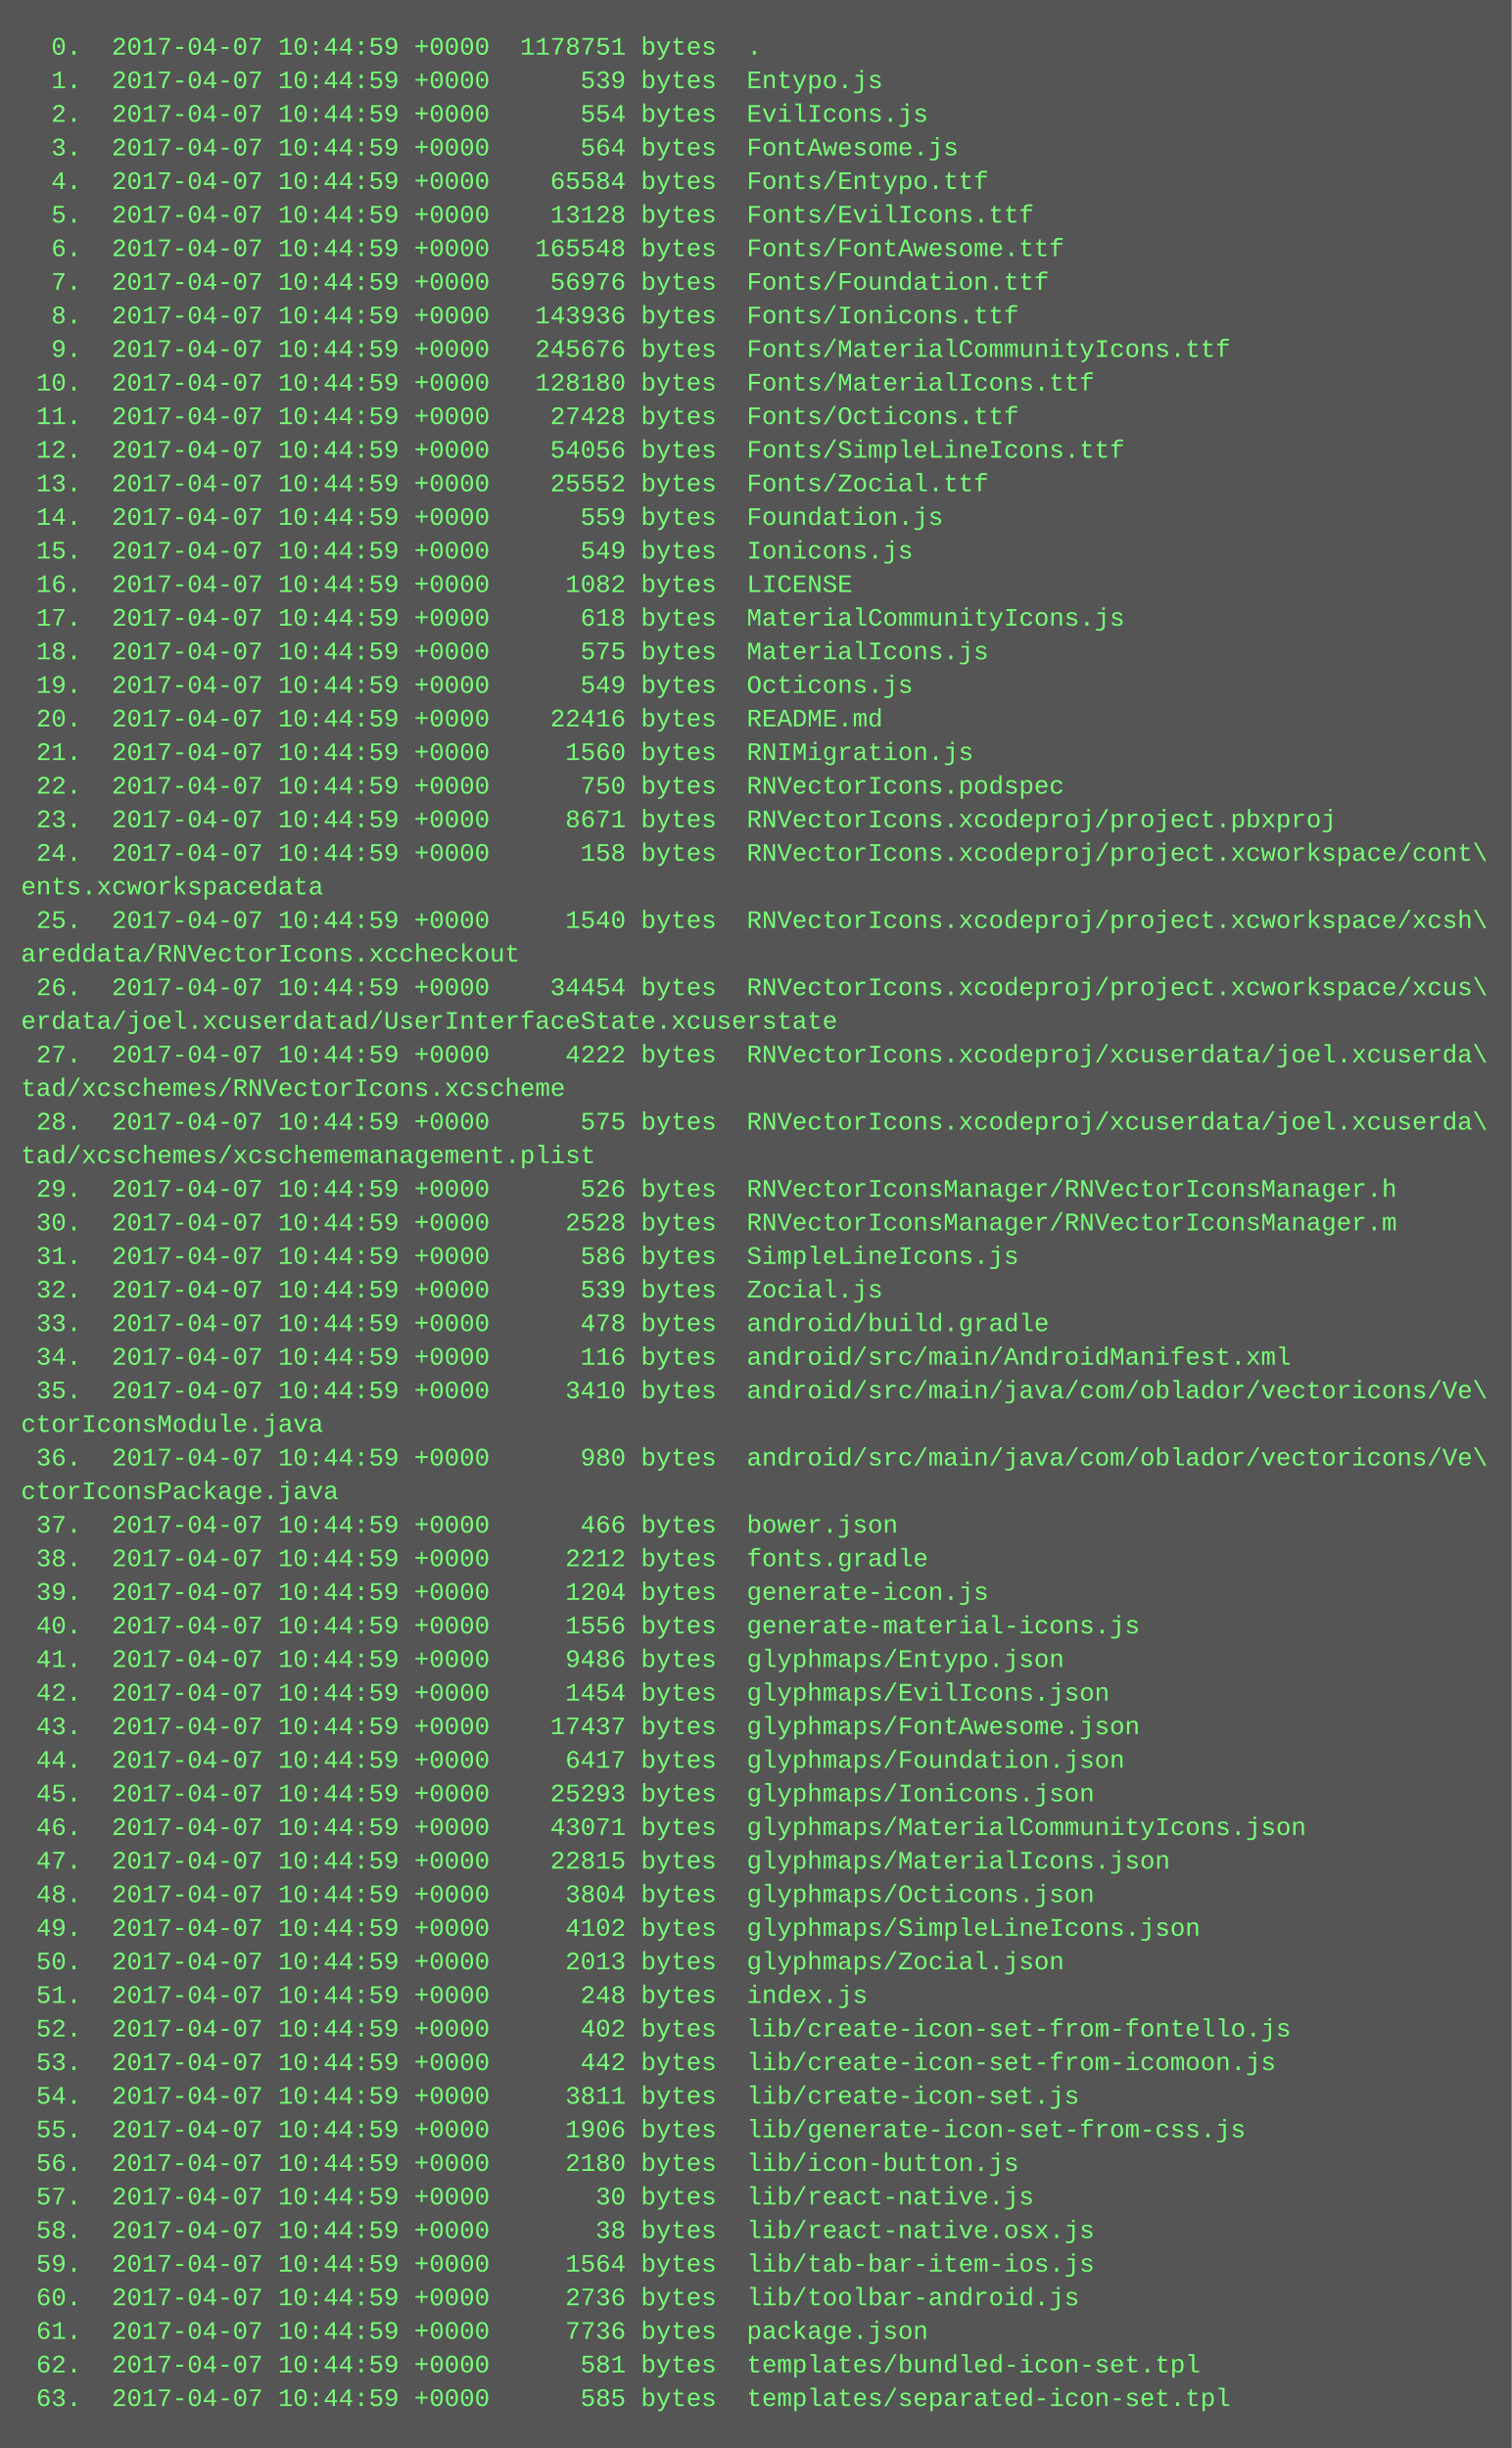
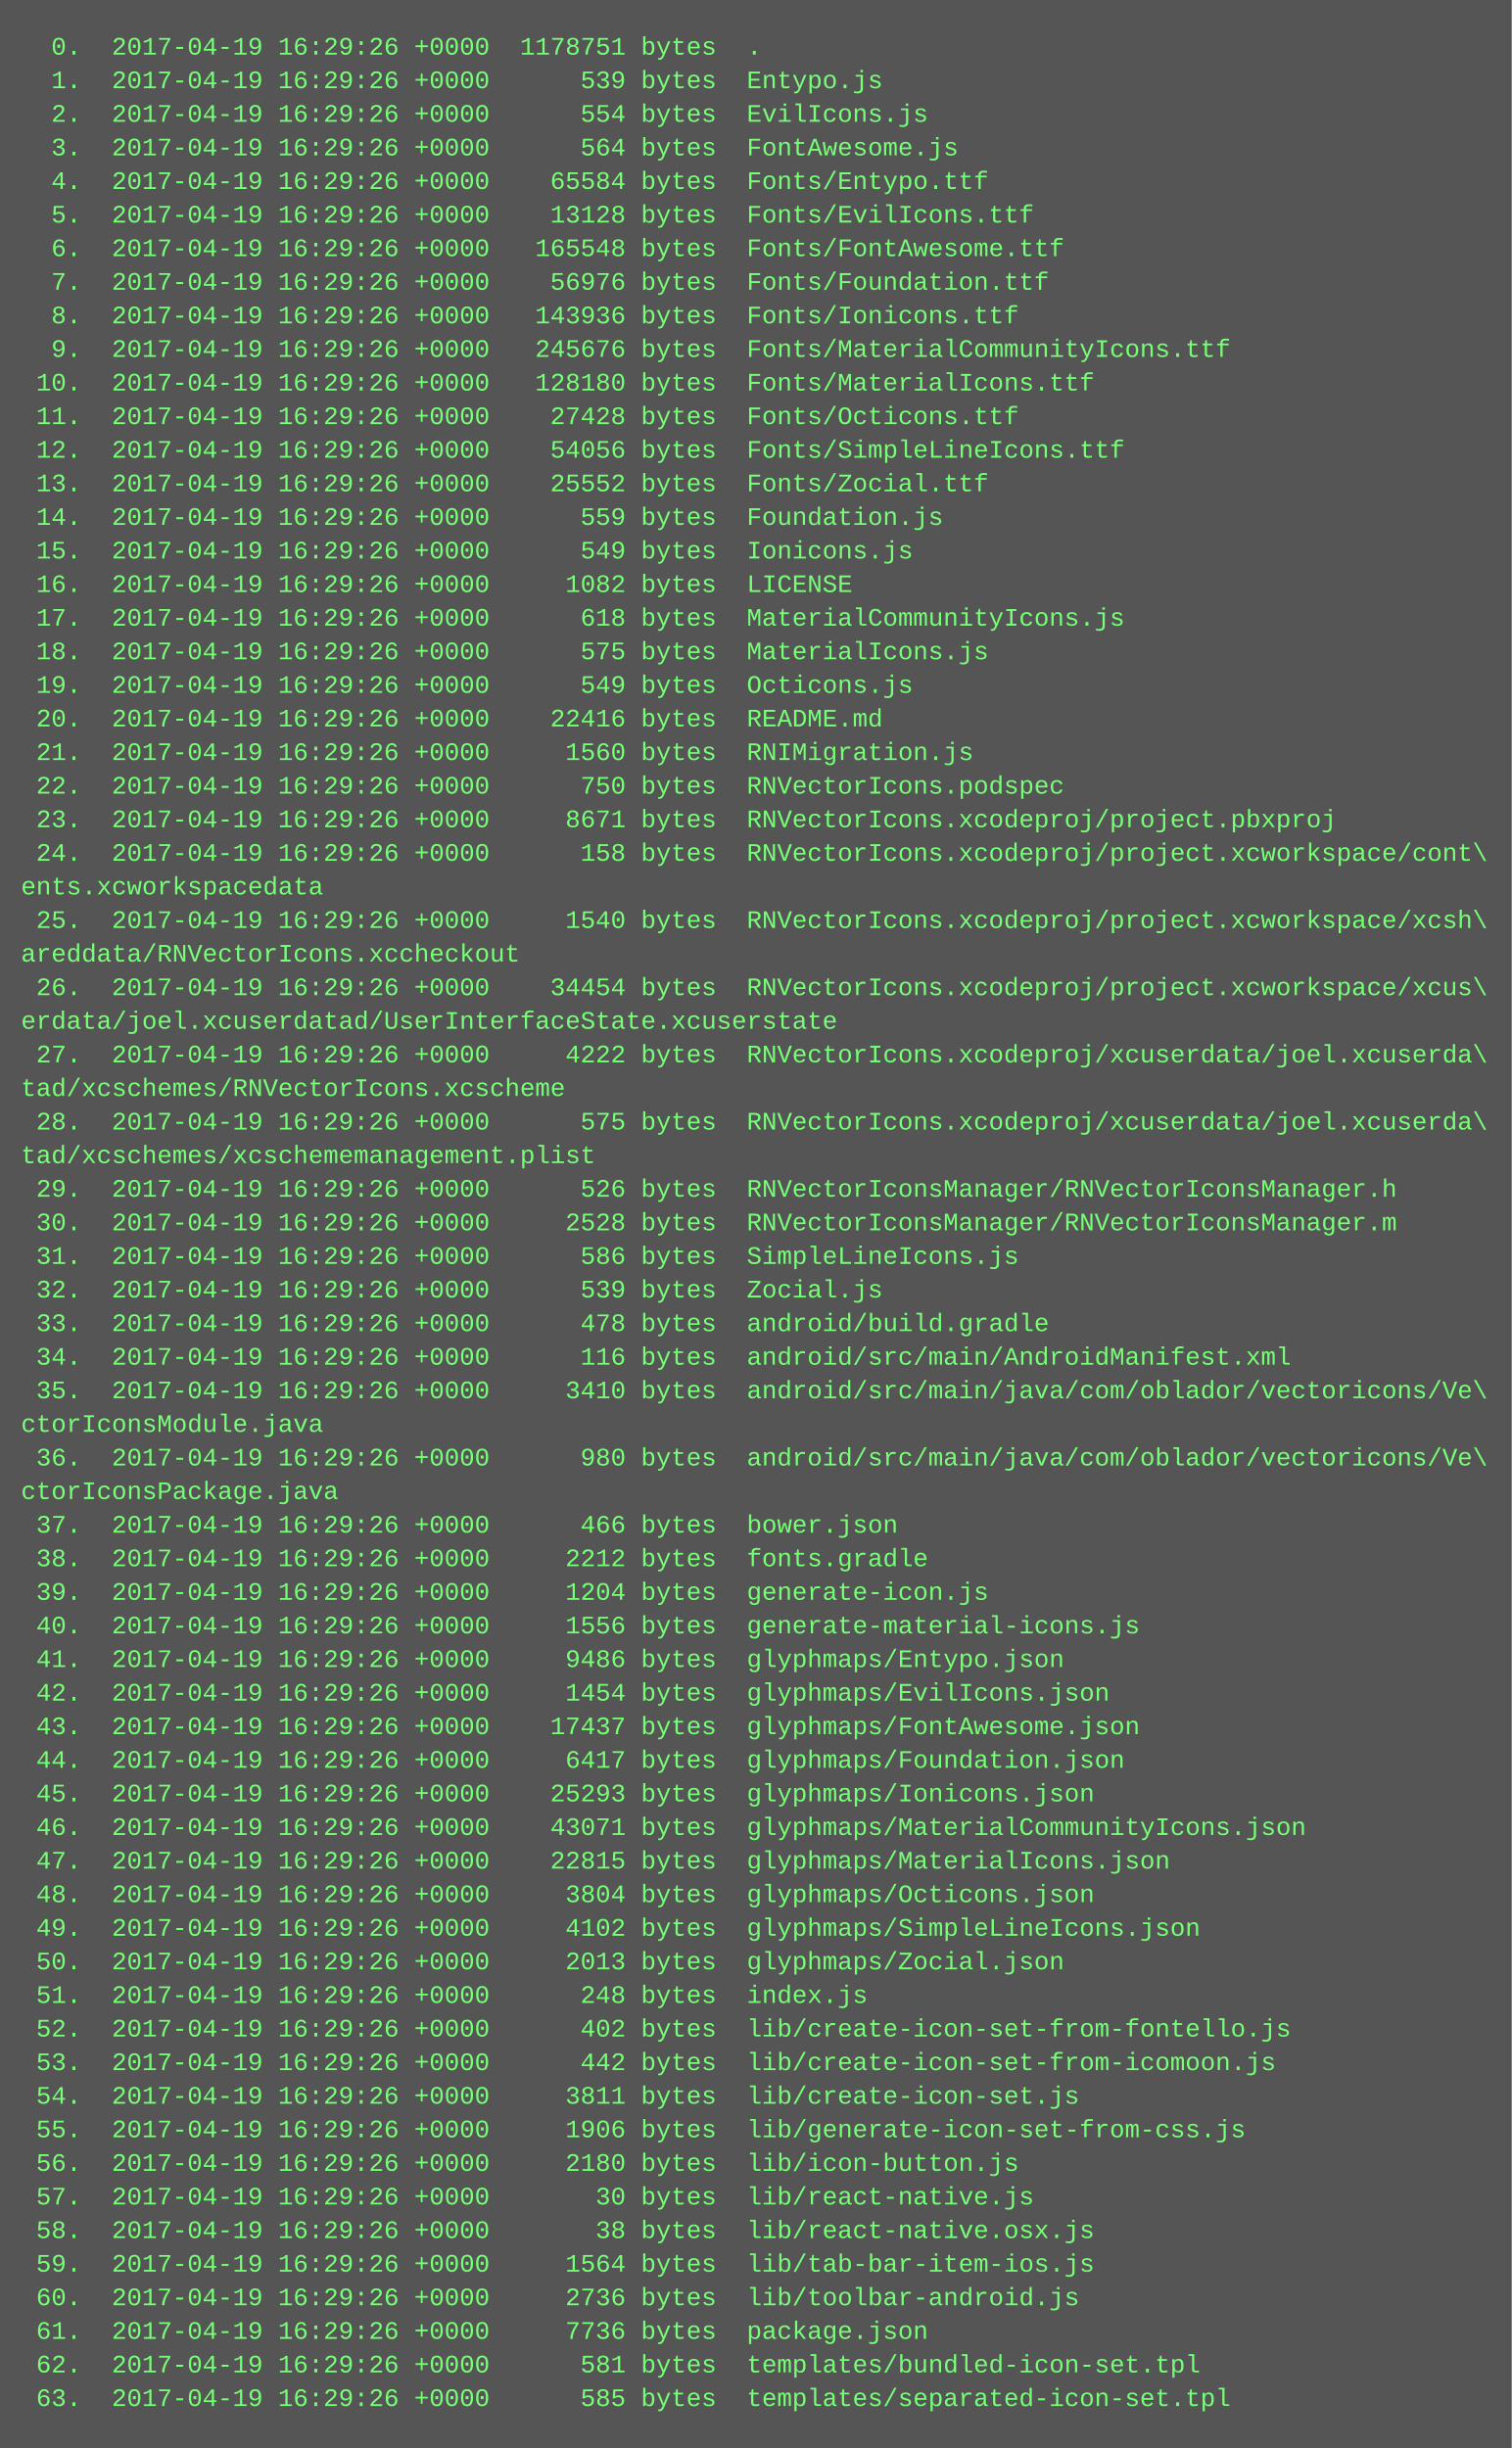
<svg xmlns="http://www.w3.org/2000/svg" height="1166" width="720">
  <rect height="1166" fill="#555" width="720" />
  <text fill="#7f7" font-family="Courier New" font-size="12" xml:space="preserve">
-     <tspan x="10" y="26">  0.  2017-04-07 10:44:59 +0000  1178751 bytes  .</tspan>
-     <tspan x="10" y="42">  1.  2017-04-07 10:44:59 +0000      539 bytes  Entypo.js</tspan>
-     <tspan x="10" y="58">  2.  2017-04-07 10:44:59 +0000      554 bytes  EvilIcons.js</tspan>
-     <tspan x="10" y="74">  3.  2017-04-07 10:44:59 +0000      564 bytes  FontAwesome.js</tspan>
-     <tspan x="10" y="90">  4.  2017-04-07 10:44:59 +0000    65584 bytes  Fonts/Entypo.ttf</tspan>
-     <tspan x="10" y="106">  5.  2017-04-07 10:44:59 +0000    13128 bytes  Fonts/EvilIcons.ttf</tspan>
-     <tspan x="10" y="122">  6.  2017-04-07 10:44:59 +0000   165548 bytes  Fonts/FontAwesome.ttf</tspan>
-     <tspan x="10" y="138">  7.  2017-04-07 10:44:59 +0000    56976 bytes  Fonts/Foundation.ttf</tspan>
-     <tspan x="10" y="154">  8.  2017-04-07 10:44:59 +0000   143936 bytes  Fonts/Ionicons.ttf</tspan>
-     <tspan x="10" y="170">  9.  2017-04-07 10:44:59 +0000   245676 bytes  Fonts/MaterialCommunityIcons.ttf</tspan>
-     <tspan x="10" y="186"> 10.  2017-04-07 10:44:59 +0000   128180 bytes  Fonts/MaterialIcons.ttf</tspan>
-     <tspan x="10" y="202"> 11.  2017-04-07 10:44:59 +0000    27428 bytes  Fonts/Octicons.ttf</tspan>
-     <tspan x="10" y="218"> 12.  2017-04-07 10:44:59 +0000    54056 bytes  Fonts/SimpleLineIcons.ttf</tspan>
-     <tspan x="10" y="234"> 13.  2017-04-07 10:44:59 +0000    25552 bytes  Fonts/Zocial.ttf</tspan>
-     <tspan x="10" y="250"> 14.  2017-04-07 10:44:59 +0000      559 bytes  Foundation.js</tspan>
-     <tspan x="10" y="266"> 15.  2017-04-07 10:44:59 +0000      549 bytes  Ionicons.js</tspan>
-     <tspan x="10" y="282"> 16.  2017-04-07 10:44:59 +0000     1082 bytes  LICENSE</tspan>
-     <tspan x="10" y="298"> 17.  2017-04-07 10:44:59 +0000      618 bytes  MaterialCommunityIcons.js</tspan>
-     <tspan x="10" y="314"> 18.  2017-04-07 10:44:59 +0000      575 bytes  MaterialIcons.js</tspan>
-     <tspan x="10" y="330"> 19.  2017-04-07 10:44:59 +0000      549 bytes  Octicons.js</tspan>
-     <tspan x="10" y="346"> 20.  2017-04-07 10:44:59 +0000    22416 bytes  README.md</tspan>
-     <tspan x="10" y="362"> 21.  2017-04-07 10:44:59 +0000     1560 bytes  RNIMigration.js</tspan>
-     <tspan x="10" y="378"> 22.  2017-04-07 10:44:59 +0000      750 bytes  RNVectorIcons.podspec</tspan>
-     <tspan x="10" y="394"> 23.  2017-04-07 10:44:59 +0000     8671 bytes  RNVectorIcons.xcodeproj/project.pbxproj</tspan>
-     <tspan x="10" y="410"> 24.  2017-04-07 10:44:59 +0000      158 bytes  RNVectorIcons.xcodeproj/project.xcworkspace/cont\</tspan>
+     <tspan x="10" y="26">  0.  2017-04-19 16:29:26 +0000  1178751 bytes  .</tspan>
+     <tspan x="10" y="42">  1.  2017-04-19 16:29:26 +0000      539 bytes  Entypo.js</tspan>
+     <tspan x="10" y="58">  2.  2017-04-19 16:29:26 +0000      554 bytes  EvilIcons.js</tspan>
+     <tspan x="10" y="74">  3.  2017-04-19 16:29:26 +0000      564 bytes  FontAwesome.js</tspan>
+     <tspan x="10" y="90">  4.  2017-04-19 16:29:26 +0000    65584 bytes  Fonts/Entypo.ttf</tspan>
+     <tspan x="10" y="106">  5.  2017-04-19 16:29:26 +0000    13128 bytes  Fonts/EvilIcons.ttf</tspan>
+     <tspan x="10" y="122">  6.  2017-04-19 16:29:26 +0000   165548 bytes  Fonts/FontAwesome.ttf</tspan>
+     <tspan x="10" y="138">  7.  2017-04-19 16:29:26 +0000    56976 bytes  Fonts/Foundation.ttf</tspan>
+     <tspan x="10" y="154">  8.  2017-04-19 16:29:26 +0000   143936 bytes  Fonts/Ionicons.ttf</tspan>
+     <tspan x="10" y="170">  9.  2017-04-19 16:29:26 +0000   245676 bytes  Fonts/MaterialCommunityIcons.ttf</tspan>
+     <tspan x="10" y="186"> 10.  2017-04-19 16:29:26 +0000   128180 bytes  Fonts/MaterialIcons.ttf</tspan>
+     <tspan x="10" y="202"> 11.  2017-04-19 16:29:26 +0000    27428 bytes  Fonts/Octicons.ttf</tspan>
+     <tspan x="10" y="218"> 12.  2017-04-19 16:29:26 +0000    54056 bytes  Fonts/SimpleLineIcons.ttf</tspan>
+     <tspan x="10" y="234"> 13.  2017-04-19 16:29:26 +0000    25552 bytes  Fonts/Zocial.ttf</tspan>
+     <tspan x="10" y="250"> 14.  2017-04-19 16:29:26 +0000      559 bytes  Foundation.js</tspan>
+     <tspan x="10" y="266"> 15.  2017-04-19 16:29:26 +0000      549 bytes  Ionicons.js</tspan>
+     <tspan x="10" y="282"> 16.  2017-04-19 16:29:26 +0000     1082 bytes  LICENSE</tspan>
+     <tspan x="10" y="298"> 17.  2017-04-19 16:29:26 +0000      618 bytes  MaterialCommunityIcons.js</tspan>
+     <tspan x="10" y="314"> 18.  2017-04-19 16:29:26 +0000      575 bytes  MaterialIcons.js</tspan>
+     <tspan x="10" y="330"> 19.  2017-04-19 16:29:26 +0000      549 bytes  Octicons.js</tspan>
+     <tspan x="10" y="346"> 20.  2017-04-19 16:29:26 +0000    22416 bytes  README.md</tspan>
+     <tspan x="10" y="362"> 21.  2017-04-19 16:29:26 +0000     1560 bytes  RNIMigration.js</tspan>
+     <tspan x="10" y="378"> 22.  2017-04-19 16:29:26 +0000      750 bytes  RNVectorIcons.podspec</tspan>
+     <tspan x="10" y="394"> 23.  2017-04-19 16:29:26 +0000     8671 bytes  RNVectorIcons.xcodeproj/project.pbxproj</tspan>
+     <tspan x="10" y="410"> 24.  2017-04-19 16:29:26 +0000      158 bytes  RNVectorIcons.xcodeproj/project.xcworkspace/cont\</tspan>
    <tspan x="10" y="426">ents.xcworkspacedata</tspan>
-     <tspan x="10" y="442"> 25.  2017-04-07 10:44:59 +0000     1540 bytes  RNVectorIcons.xcodeproj/project.xcworkspace/xcsh\</tspan>
+     <tspan x="10" y="442"> 25.  2017-04-19 16:29:26 +0000     1540 bytes  RNVectorIcons.xcodeproj/project.xcworkspace/xcsh\</tspan>
    <tspan x="10" y="458">areddata/RNVectorIcons.xccheckout</tspan>
-     <tspan x="10" y="474"> 26.  2017-04-07 10:44:59 +0000    34454 bytes  RNVectorIcons.xcodeproj/project.xcworkspace/xcus\</tspan>
+     <tspan x="10" y="474"> 26.  2017-04-19 16:29:26 +0000    34454 bytes  RNVectorIcons.xcodeproj/project.xcworkspace/xcus\</tspan>
    <tspan x="10" y="490">erdata/joel.xcuserdatad/UserInterfaceState.xcuserstate</tspan>
-     <tspan x="10" y="506"> 27.  2017-04-07 10:44:59 +0000     4222 bytes  RNVectorIcons.xcodeproj/xcuserdata/joel.xcuserda\</tspan>
+     <tspan x="10" y="506"> 27.  2017-04-19 16:29:26 +0000     4222 bytes  RNVectorIcons.xcodeproj/xcuserdata/joel.xcuserda\</tspan>
    <tspan x="10" y="522">tad/xcschemes/RNVectorIcons.xcscheme</tspan>
-     <tspan x="10" y="538"> 28.  2017-04-07 10:44:59 +0000      575 bytes  RNVectorIcons.xcodeproj/xcuserdata/joel.xcuserda\</tspan>
+     <tspan x="10" y="538"> 28.  2017-04-19 16:29:26 +0000      575 bytes  RNVectorIcons.xcodeproj/xcuserdata/joel.xcuserda\</tspan>
    <tspan x="10" y="554">tad/xcschemes/xcschememanagement.plist</tspan>
-     <tspan x="10" y="570"> 29.  2017-04-07 10:44:59 +0000      526 bytes  RNVectorIconsManager/RNVectorIconsManager.h</tspan>
-     <tspan x="10" y="586"> 30.  2017-04-07 10:44:59 +0000     2528 bytes  RNVectorIconsManager/RNVectorIconsManager.m</tspan>
-     <tspan x="10" y="602"> 31.  2017-04-07 10:44:59 +0000      586 bytes  SimpleLineIcons.js</tspan>
-     <tspan x="10" y="618"> 32.  2017-04-07 10:44:59 +0000      539 bytes  Zocial.js</tspan>
-     <tspan x="10" y="634"> 33.  2017-04-07 10:44:59 +0000      478 bytes  android/build.gradle</tspan>
-     <tspan x="10" y="650"> 34.  2017-04-07 10:44:59 +0000      116 bytes  android/src/main/AndroidManifest.xml</tspan>
-     <tspan x="10" y="666"> 35.  2017-04-07 10:44:59 +0000     3410 bytes  android/src/main/java/com/oblador/vectoricons/Ve\</tspan>
+     <tspan x="10" y="570"> 29.  2017-04-19 16:29:26 +0000      526 bytes  RNVectorIconsManager/RNVectorIconsManager.h</tspan>
+     <tspan x="10" y="586"> 30.  2017-04-19 16:29:26 +0000     2528 bytes  RNVectorIconsManager/RNVectorIconsManager.m</tspan>
+     <tspan x="10" y="602"> 31.  2017-04-19 16:29:26 +0000      586 bytes  SimpleLineIcons.js</tspan>
+     <tspan x="10" y="618"> 32.  2017-04-19 16:29:26 +0000      539 bytes  Zocial.js</tspan>
+     <tspan x="10" y="634"> 33.  2017-04-19 16:29:26 +0000      478 bytes  android/build.gradle</tspan>
+     <tspan x="10" y="650"> 34.  2017-04-19 16:29:26 +0000      116 bytes  android/src/main/AndroidManifest.xml</tspan>
+     <tspan x="10" y="666"> 35.  2017-04-19 16:29:26 +0000     3410 bytes  android/src/main/java/com/oblador/vectoricons/Ve\</tspan>
    <tspan x="10" y="682">ctorIconsModule.java</tspan>
-     <tspan x="10" y="698"> 36.  2017-04-07 10:44:59 +0000      980 bytes  android/src/main/java/com/oblador/vectoricons/Ve\</tspan>
+     <tspan x="10" y="698"> 36.  2017-04-19 16:29:26 +0000      980 bytes  android/src/main/java/com/oblador/vectoricons/Ve\</tspan>
    <tspan x="10" y="714">ctorIconsPackage.java</tspan>
-     <tspan x="10" y="730"> 37.  2017-04-07 10:44:59 +0000      466 bytes  bower.json</tspan>
-     <tspan x="10" y="746"> 38.  2017-04-07 10:44:59 +0000     2212 bytes  fonts.gradle</tspan>
-     <tspan x="10" y="762"> 39.  2017-04-07 10:44:59 +0000     1204 bytes  generate-icon.js</tspan>
-     <tspan x="10" y="778"> 40.  2017-04-07 10:44:59 +0000     1556 bytes  generate-material-icons.js</tspan>
-     <tspan x="10" y="794"> 41.  2017-04-07 10:44:59 +0000     9486 bytes  glyphmaps/Entypo.json</tspan>
-     <tspan x="10" y="810"> 42.  2017-04-07 10:44:59 +0000     1454 bytes  glyphmaps/EvilIcons.json</tspan>
-     <tspan x="10" y="826"> 43.  2017-04-07 10:44:59 +0000    17437 bytes  glyphmaps/FontAwesome.json</tspan>
-     <tspan x="10" y="842"> 44.  2017-04-07 10:44:59 +0000     6417 bytes  glyphmaps/Foundation.json</tspan>
-     <tspan x="10" y="858"> 45.  2017-04-07 10:44:59 +0000    25293 bytes  glyphmaps/Ionicons.json</tspan>
-     <tspan x="10" y="874"> 46.  2017-04-07 10:44:59 +0000    43071 bytes  glyphmaps/MaterialCommunityIcons.json</tspan>
-     <tspan x="10" y="890"> 47.  2017-04-07 10:44:59 +0000    22815 bytes  glyphmaps/MaterialIcons.json</tspan>
-     <tspan x="10" y="906"> 48.  2017-04-07 10:44:59 +0000     3804 bytes  glyphmaps/Octicons.json</tspan>
-     <tspan x="10" y="922"> 49.  2017-04-07 10:44:59 +0000     4102 bytes  glyphmaps/SimpleLineIcons.json</tspan>
-     <tspan x="10" y="938"> 50.  2017-04-07 10:44:59 +0000     2013 bytes  glyphmaps/Zocial.json</tspan>
-     <tspan x="10" y="954"> 51.  2017-04-07 10:44:59 +0000      248 bytes  index.js</tspan>
-     <tspan x="10" y="970"> 52.  2017-04-07 10:44:59 +0000      402 bytes  lib/create-icon-set-from-fontello.js</tspan>
-     <tspan x="10" y="986"> 53.  2017-04-07 10:44:59 +0000      442 bytes  lib/create-icon-set-from-icomoon.js</tspan>
-     <tspan x="10" y="1002"> 54.  2017-04-07 10:44:59 +0000     3811 bytes  lib/create-icon-set.js</tspan>
-     <tspan x="10" y="1018"> 55.  2017-04-07 10:44:59 +0000     1906 bytes  lib/generate-icon-set-from-css.js</tspan>
-     <tspan x="10" y="1034"> 56.  2017-04-07 10:44:59 +0000     2180 bytes  lib/icon-button.js</tspan>
-     <tspan x="10" y="1050"> 57.  2017-04-07 10:44:59 +0000       30 bytes  lib/react-native.js</tspan>
-     <tspan x="10" y="1066"> 58.  2017-04-07 10:44:59 +0000       38 bytes  lib/react-native.osx.js</tspan>
-     <tspan x="10" y="1082"> 59.  2017-04-07 10:44:59 +0000     1564 bytes  lib/tab-bar-item-ios.js</tspan>
-     <tspan x="10" y="1098"> 60.  2017-04-07 10:44:59 +0000     2736 bytes  lib/toolbar-android.js</tspan>
-     <tspan x="10" y="1114"> 61.  2017-04-07 10:44:59 +0000     7736 bytes  package.json</tspan>
-     <tspan x="10" y="1130"> 62.  2017-04-07 10:44:59 +0000      581 bytes  templates/bundled-icon-set.tpl</tspan>
-     <tspan x="10" y="1146"> 63.  2017-04-07 10:44:59 +0000      585 bytes  templates/separated-icon-set.tpl</tspan>
+     <tspan x="10" y="730"> 37.  2017-04-19 16:29:26 +0000      466 bytes  bower.json</tspan>
+     <tspan x="10" y="746"> 38.  2017-04-19 16:29:26 +0000     2212 bytes  fonts.gradle</tspan>
+     <tspan x="10" y="762"> 39.  2017-04-19 16:29:26 +0000     1204 bytes  generate-icon.js</tspan>
+     <tspan x="10" y="778"> 40.  2017-04-19 16:29:26 +0000     1556 bytes  generate-material-icons.js</tspan>
+     <tspan x="10" y="794"> 41.  2017-04-19 16:29:26 +0000     9486 bytes  glyphmaps/Entypo.json</tspan>
+     <tspan x="10" y="810"> 42.  2017-04-19 16:29:26 +0000     1454 bytes  glyphmaps/EvilIcons.json</tspan>
+     <tspan x="10" y="826"> 43.  2017-04-19 16:29:26 +0000    17437 bytes  glyphmaps/FontAwesome.json</tspan>
+     <tspan x="10" y="842"> 44.  2017-04-19 16:29:26 +0000     6417 bytes  glyphmaps/Foundation.json</tspan>
+     <tspan x="10" y="858"> 45.  2017-04-19 16:29:26 +0000    25293 bytes  glyphmaps/Ionicons.json</tspan>
+     <tspan x="10" y="874"> 46.  2017-04-19 16:29:26 +0000    43071 bytes  glyphmaps/MaterialCommunityIcons.json</tspan>
+     <tspan x="10" y="890"> 47.  2017-04-19 16:29:26 +0000    22815 bytes  glyphmaps/MaterialIcons.json</tspan>
+     <tspan x="10" y="906"> 48.  2017-04-19 16:29:26 +0000     3804 bytes  glyphmaps/Octicons.json</tspan>
+     <tspan x="10" y="922"> 49.  2017-04-19 16:29:26 +0000     4102 bytes  glyphmaps/SimpleLineIcons.json</tspan>
+     <tspan x="10" y="938"> 50.  2017-04-19 16:29:26 +0000     2013 bytes  glyphmaps/Zocial.json</tspan>
+     <tspan x="10" y="954"> 51.  2017-04-19 16:29:26 +0000      248 bytes  index.js</tspan>
+     <tspan x="10" y="970"> 52.  2017-04-19 16:29:26 +0000      402 bytes  lib/create-icon-set-from-fontello.js</tspan>
+     <tspan x="10" y="986"> 53.  2017-04-19 16:29:26 +0000      442 bytes  lib/create-icon-set-from-icomoon.js</tspan>
+     <tspan x="10" y="1002"> 54.  2017-04-19 16:29:26 +0000     3811 bytes  lib/create-icon-set.js</tspan>
+     <tspan x="10" y="1018"> 55.  2017-04-19 16:29:26 +0000     1906 bytes  lib/generate-icon-set-from-css.js</tspan>
+     <tspan x="10" y="1034"> 56.  2017-04-19 16:29:26 +0000     2180 bytes  lib/icon-button.js</tspan>
+     <tspan x="10" y="1050"> 57.  2017-04-19 16:29:26 +0000       30 bytes  lib/react-native.js</tspan>
+     <tspan x="10" y="1066"> 58.  2017-04-19 16:29:26 +0000       38 bytes  lib/react-native.osx.js</tspan>
+     <tspan x="10" y="1082"> 59.  2017-04-19 16:29:26 +0000     1564 bytes  lib/tab-bar-item-ios.js</tspan>
+     <tspan x="10" y="1098"> 60.  2017-04-19 16:29:26 +0000     2736 bytes  lib/toolbar-android.js</tspan>
+     <tspan x="10" y="1114"> 61.  2017-04-19 16:29:26 +0000     7736 bytes  package.json</tspan>
+     <tspan x="10" y="1130"> 62.  2017-04-19 16:29:26 +0000      581 bytes  templates/bundled-icon-set.tpl</tspan>
+     <tspan x="10" y="1146"> 63.  2017-04-19 16:29:26 +0000      585 bytes  templates/separated-icon-set.tpl</tspan>
  </text>
</svg>
